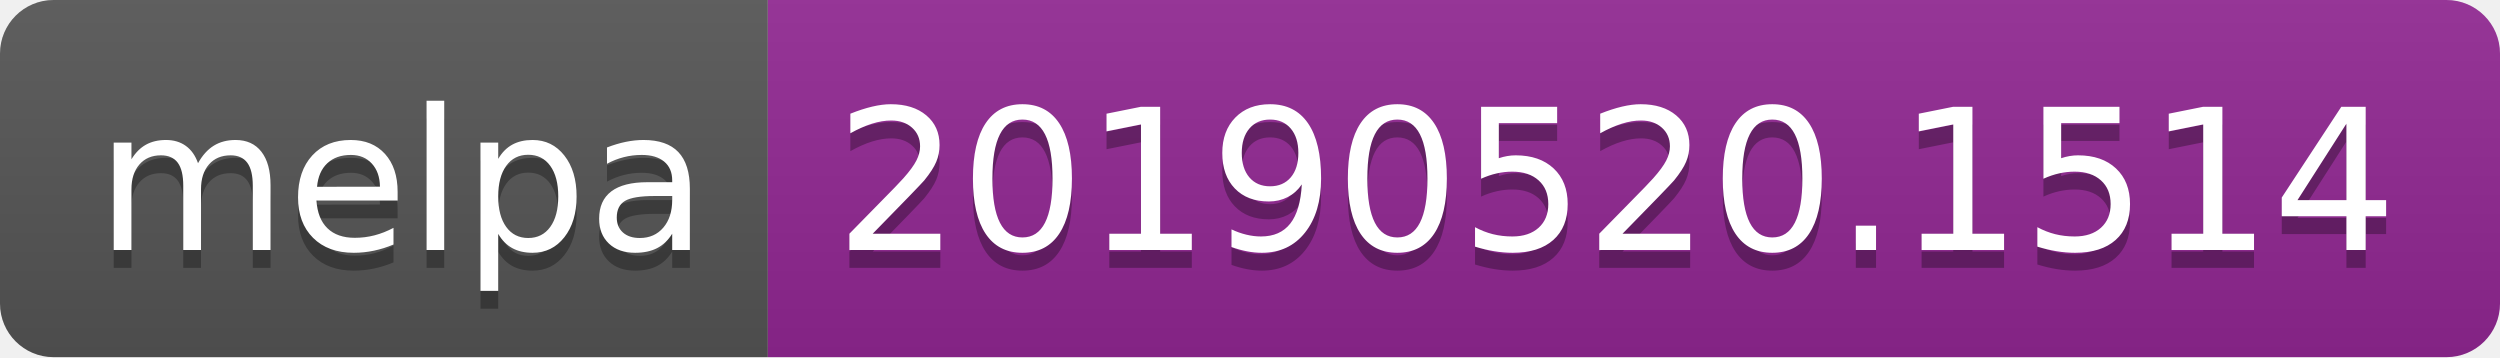
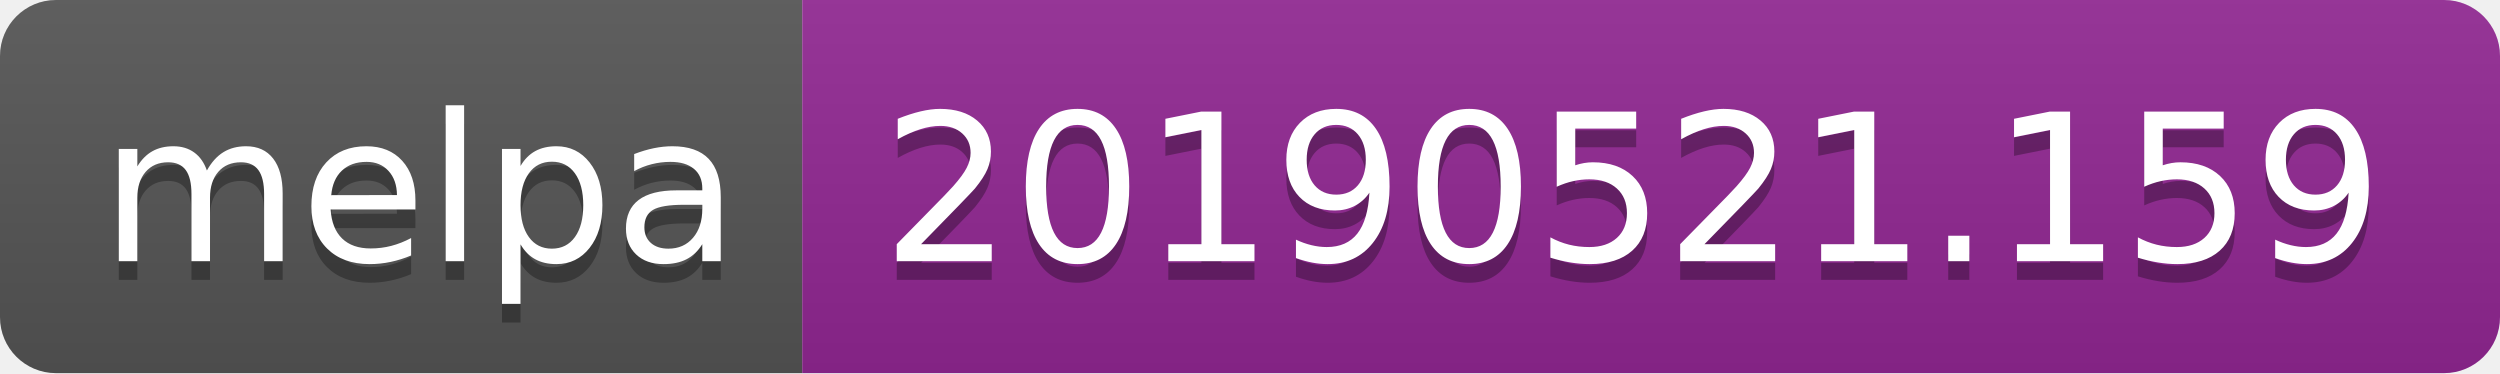
- <svg xmlns="http://www.w3.org/2000/svg" width="140" height="20">
+ <svg xmlns="http://www.w3.org/2000/svg" width="134" height="20">
  <linearGradient id="b" x2="0" y2="100%">
    <stop offset="0" stop-color="#bbb" stop-opacity=".1" />
    <stop offset="1" stop-opacity=".1" />
  </linearGradient>
  <clipPath id="a">
-     <rect width="140" height="20" rx="3" fill="#fff" />
+     <rect width="134" height="20" rx="3" fill="#fff" />
  </clipPath>
  <g clip-path="url(#a)">
    <path fill="#555" d="M0 0h43v20H0z" />
-     <path fill="#922793" d="M43 0h97v20H43z" />
-     <path fill="url(#b)" d="M0 0h140v20H0z" />
+     <path fill="#922793" d="M43 0h91v20H43z" />
+     <path fill="url(#b)" d="M0 0h134v20H0z" />
  </g>
  <g fill="#fff" text-anchor="middle" font-family="DejaVu Sans,Verdana,Geneva,sans-serif" font-size="110">
    <text x="225" y="150" fill="#010101" fill-opacity=".3" transform="scale(.1)" textLength="330">melpa</text>
    <text x="225" y="140" transform="scale(.1)" textLength="330">melpa</text>
-     <text x="905" y="150" fill="#010101" fill-opacity=".3" transform="scale(.1)" textLength="870">20190520.1514</text>
-     <text x="905" y="140" transform="scale(.1)" textLength="870">20190520.1514</text>
+     <text x="875" y="150" fill="#010101" fill-opacity=".3" transform="scale(.1)" textLength="810">20190521.159</text>
+     <text x="875" y="140" transform="scale(.1)" textLength="810">20190521.159</text>
  </g>
</svg>
